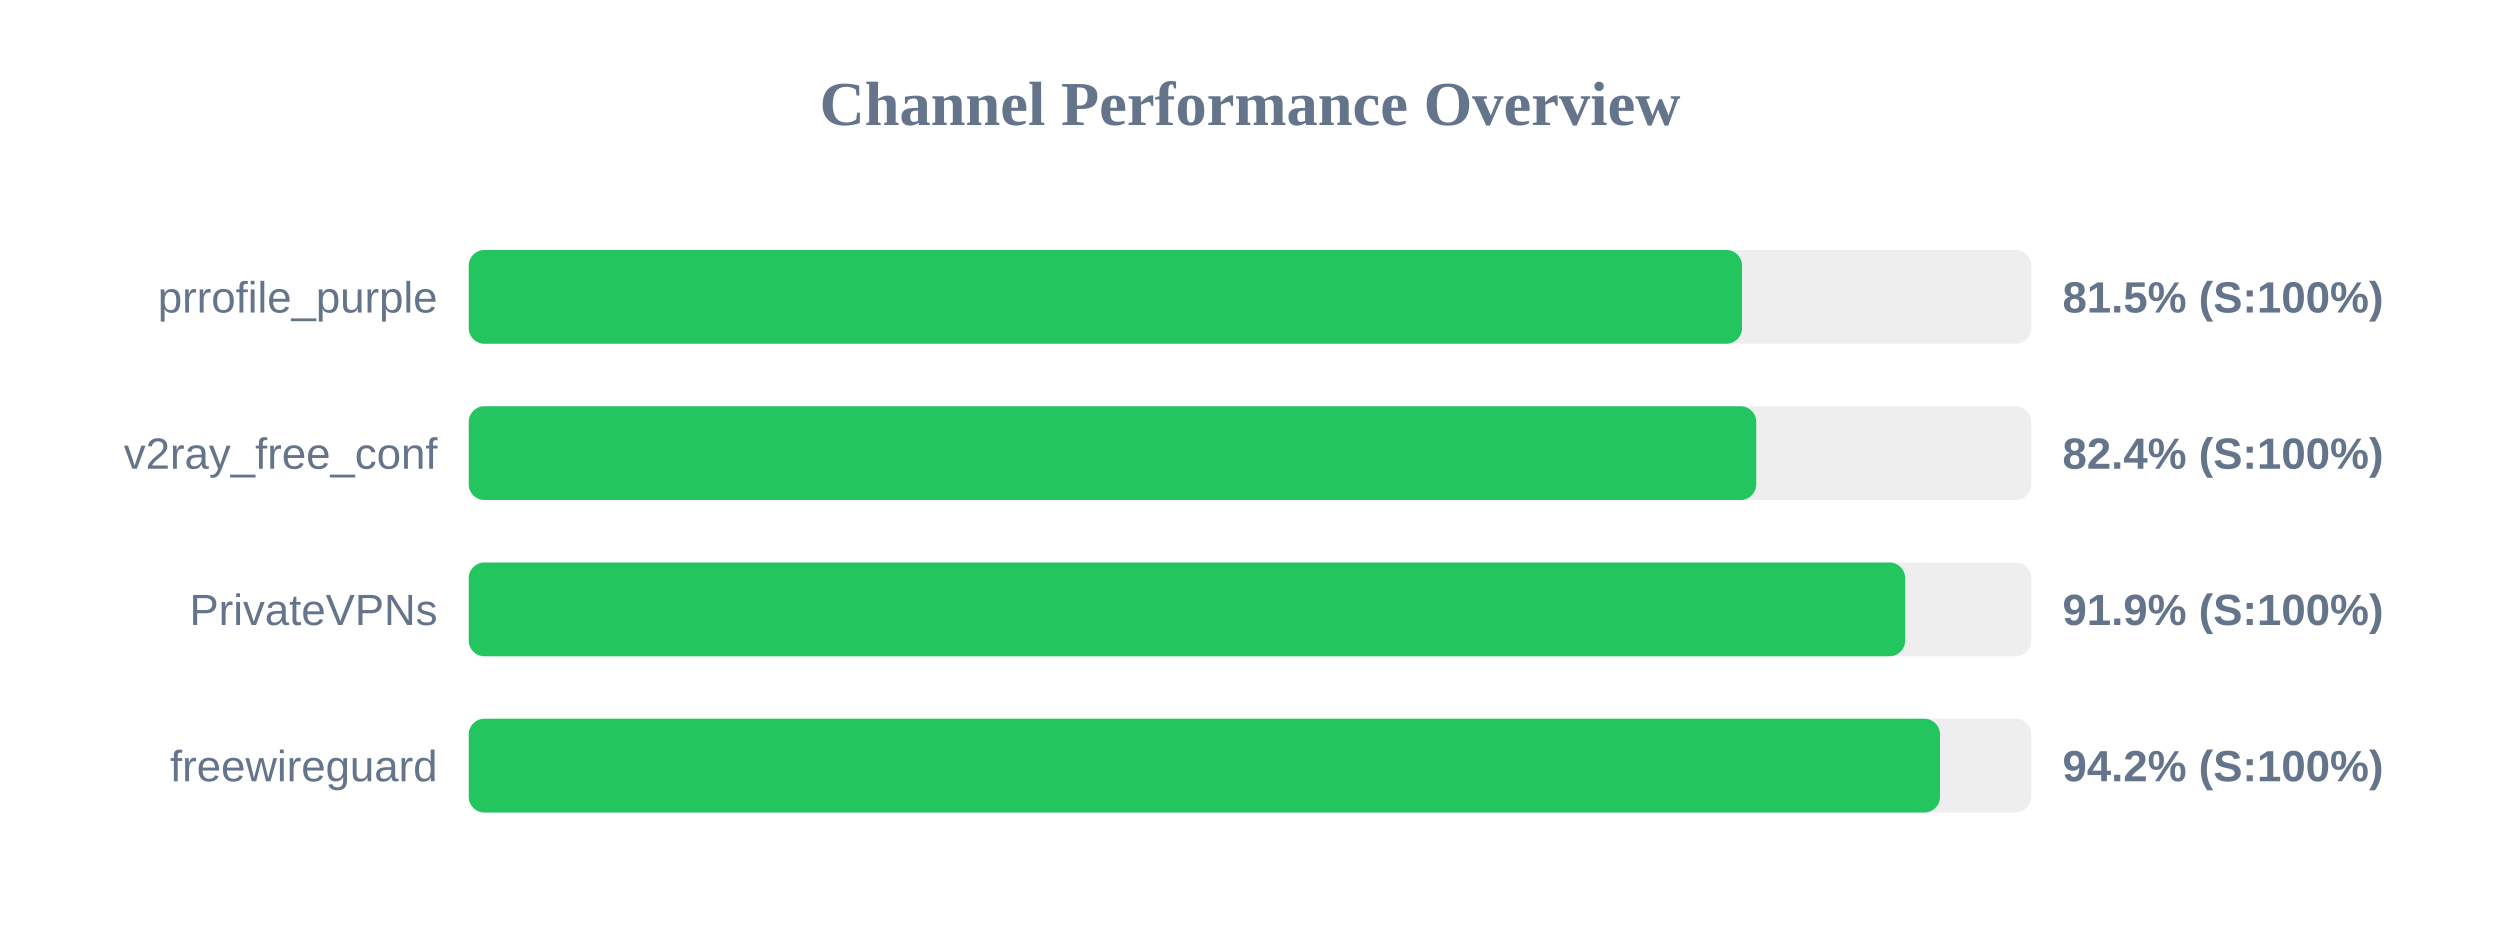
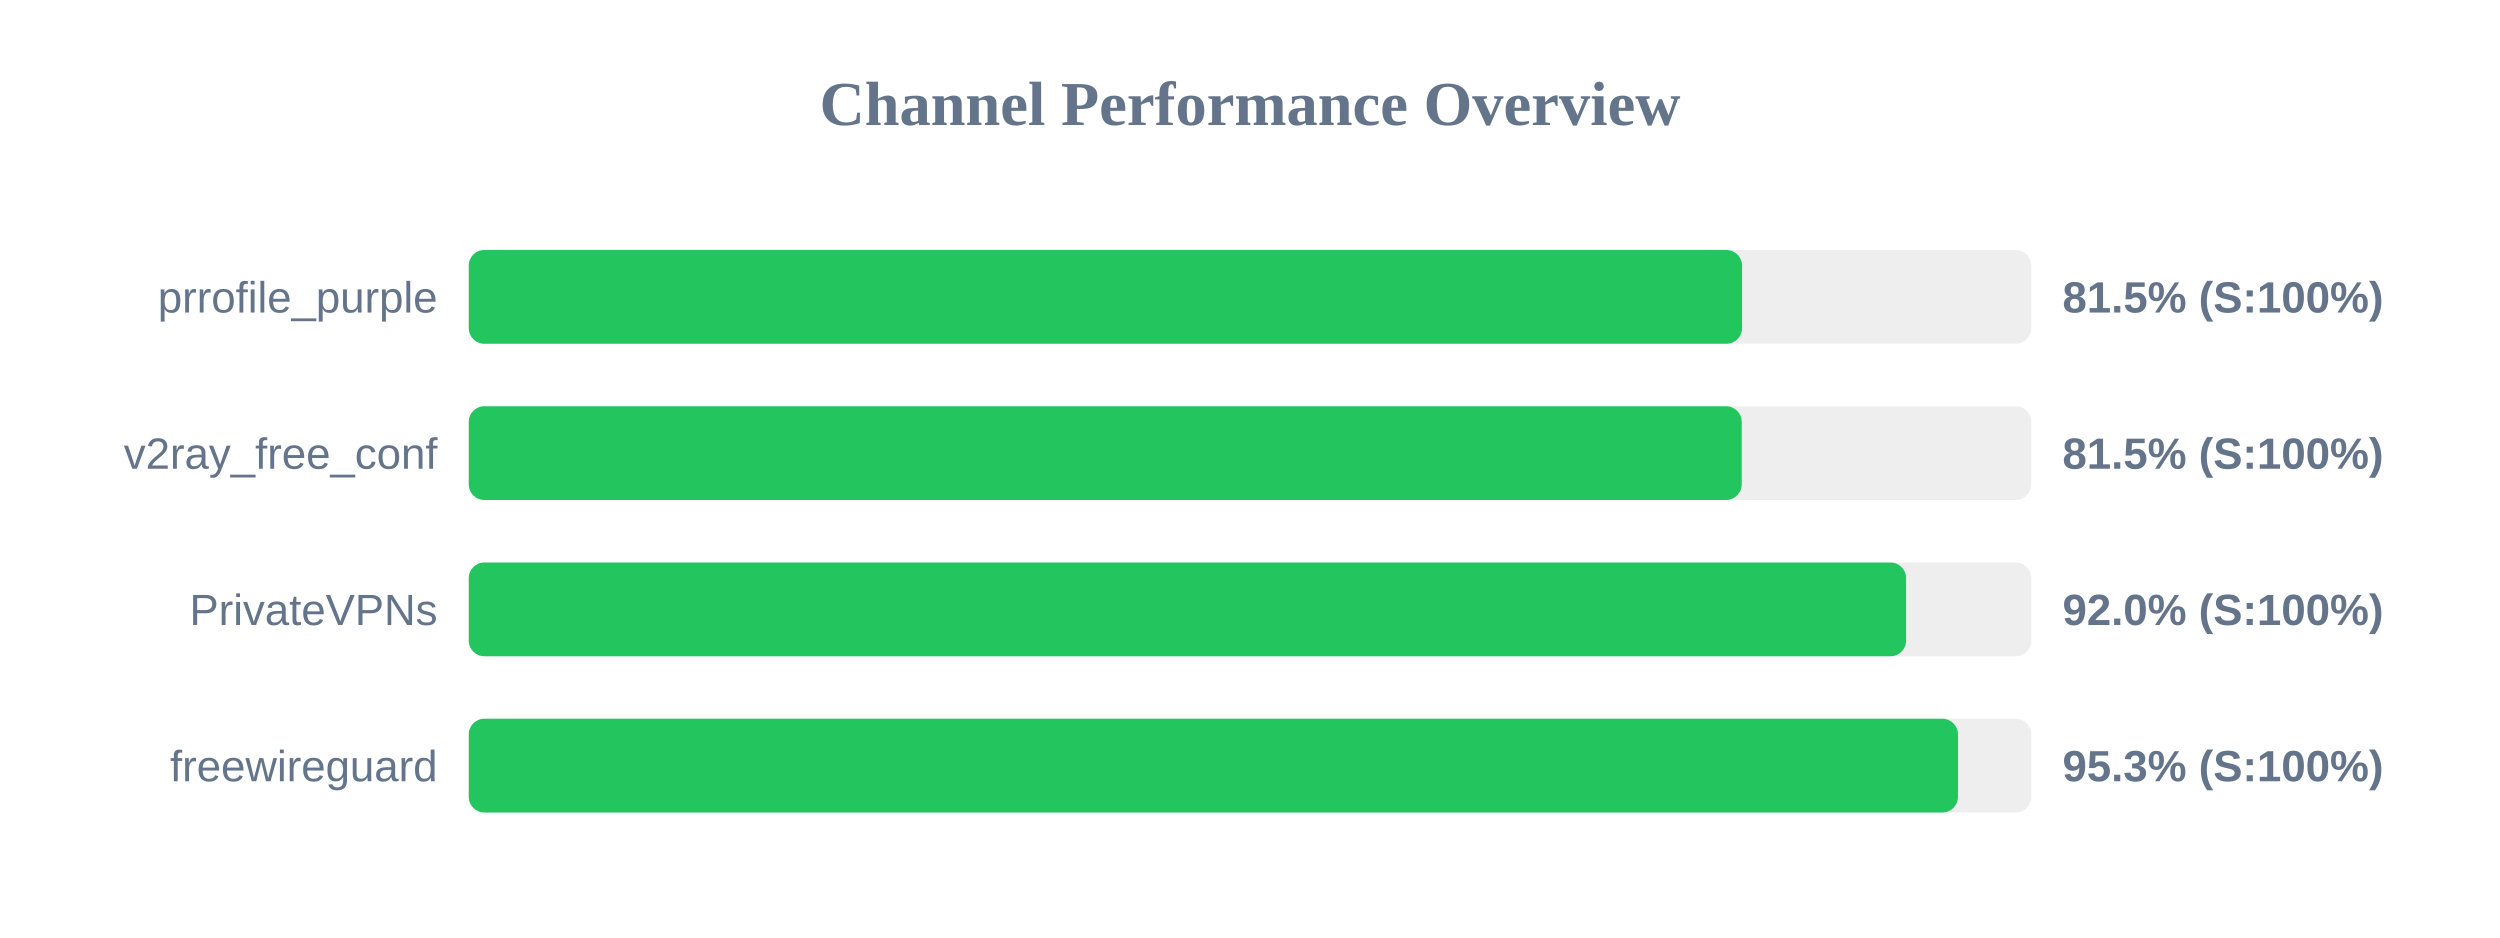
<svg xmlns="http://www.w3.org/2000/svg" width="800" height="300" version="1.1">
  <style>
        .row { font: 14px Arial; fill: #64748b; }
        .score { font: bold 14px Arial; fill: #64748b; }
    </style>
  <text x="400" y="40" text-anchor="middle" font-size="20px" font-weight="bold" fill="#64748b">Channel Performance Overview</text>
  <rect x="150" y="80" width="500" height="30" fill="#eee" rx="5" />
  <rect x="150" y="80" width="407.45" height="30" fill="#22c55e" rx="5" />
  <text x="140" y="100" text-anchor="end" class="row">prrofile_purple</text>
  <text x="660" y="100" text-anchor="start" class="score">81.5% (S:100%)</text>
  <rect x="150" y="130" width="500" height="30" fill="#eee" rx="5" />
-   <rect x="150" y="130" width="412.0" height="30" fill="#22c55e" rx="5" />
+   <rect x="150" y="130" width="407.35" height="30" fill="#22c55e" rx="5" />
  <text x="140" y="150" text-anchor="end" class="row">v2ray_free_conf</text>
-   <text x="660" y="150" text-anchor="start" class="score">82.4% (S:100%)</text>
+   <text x="660" y="150" text-anchor="start" class="score">81.5% (S:100%)</text>
  <rect x="150" y="180" width="500" height="30" fill="#eee" rx="5" />
-   <rect x="150" y="180" width="459.65" height="30" fill="#22c55e" rx="5" />
+   <rect x="150" y="180" width="459.95" height="30" fill="#22c55e" rx="5" />
  <text x="140" y="200" text-anchor="end" class="row">PrivateVPNs</text>
-   <text x="660" y="200" text-anchor="start" class="score">91.9% (S:100%)</text>
+   <text x="660" y="200" text-anchor="start" class="score">92.0% (S:100%)</text>
  <rect x="150" y="230" width="500" height="30" fill="#eee" rx="5" />
-   <rect x="150" y="230" width="470.8" height="30" fill="#22c55e" rx="5" />
+   <rect x="150" y="230" width="476.55" height="30" fill="#22c55e" rx="5" />
  <text x="140" y="250" text-anchor="end" class="row">freewireguard</text>
-   <text x="660" y="250" text-anchor="start" class="score">94.2% (S:100%)</text>
+   <text x="660" y="250" text-anchor="start" class="score">95.3% (S:100%)</text>
</svg>
